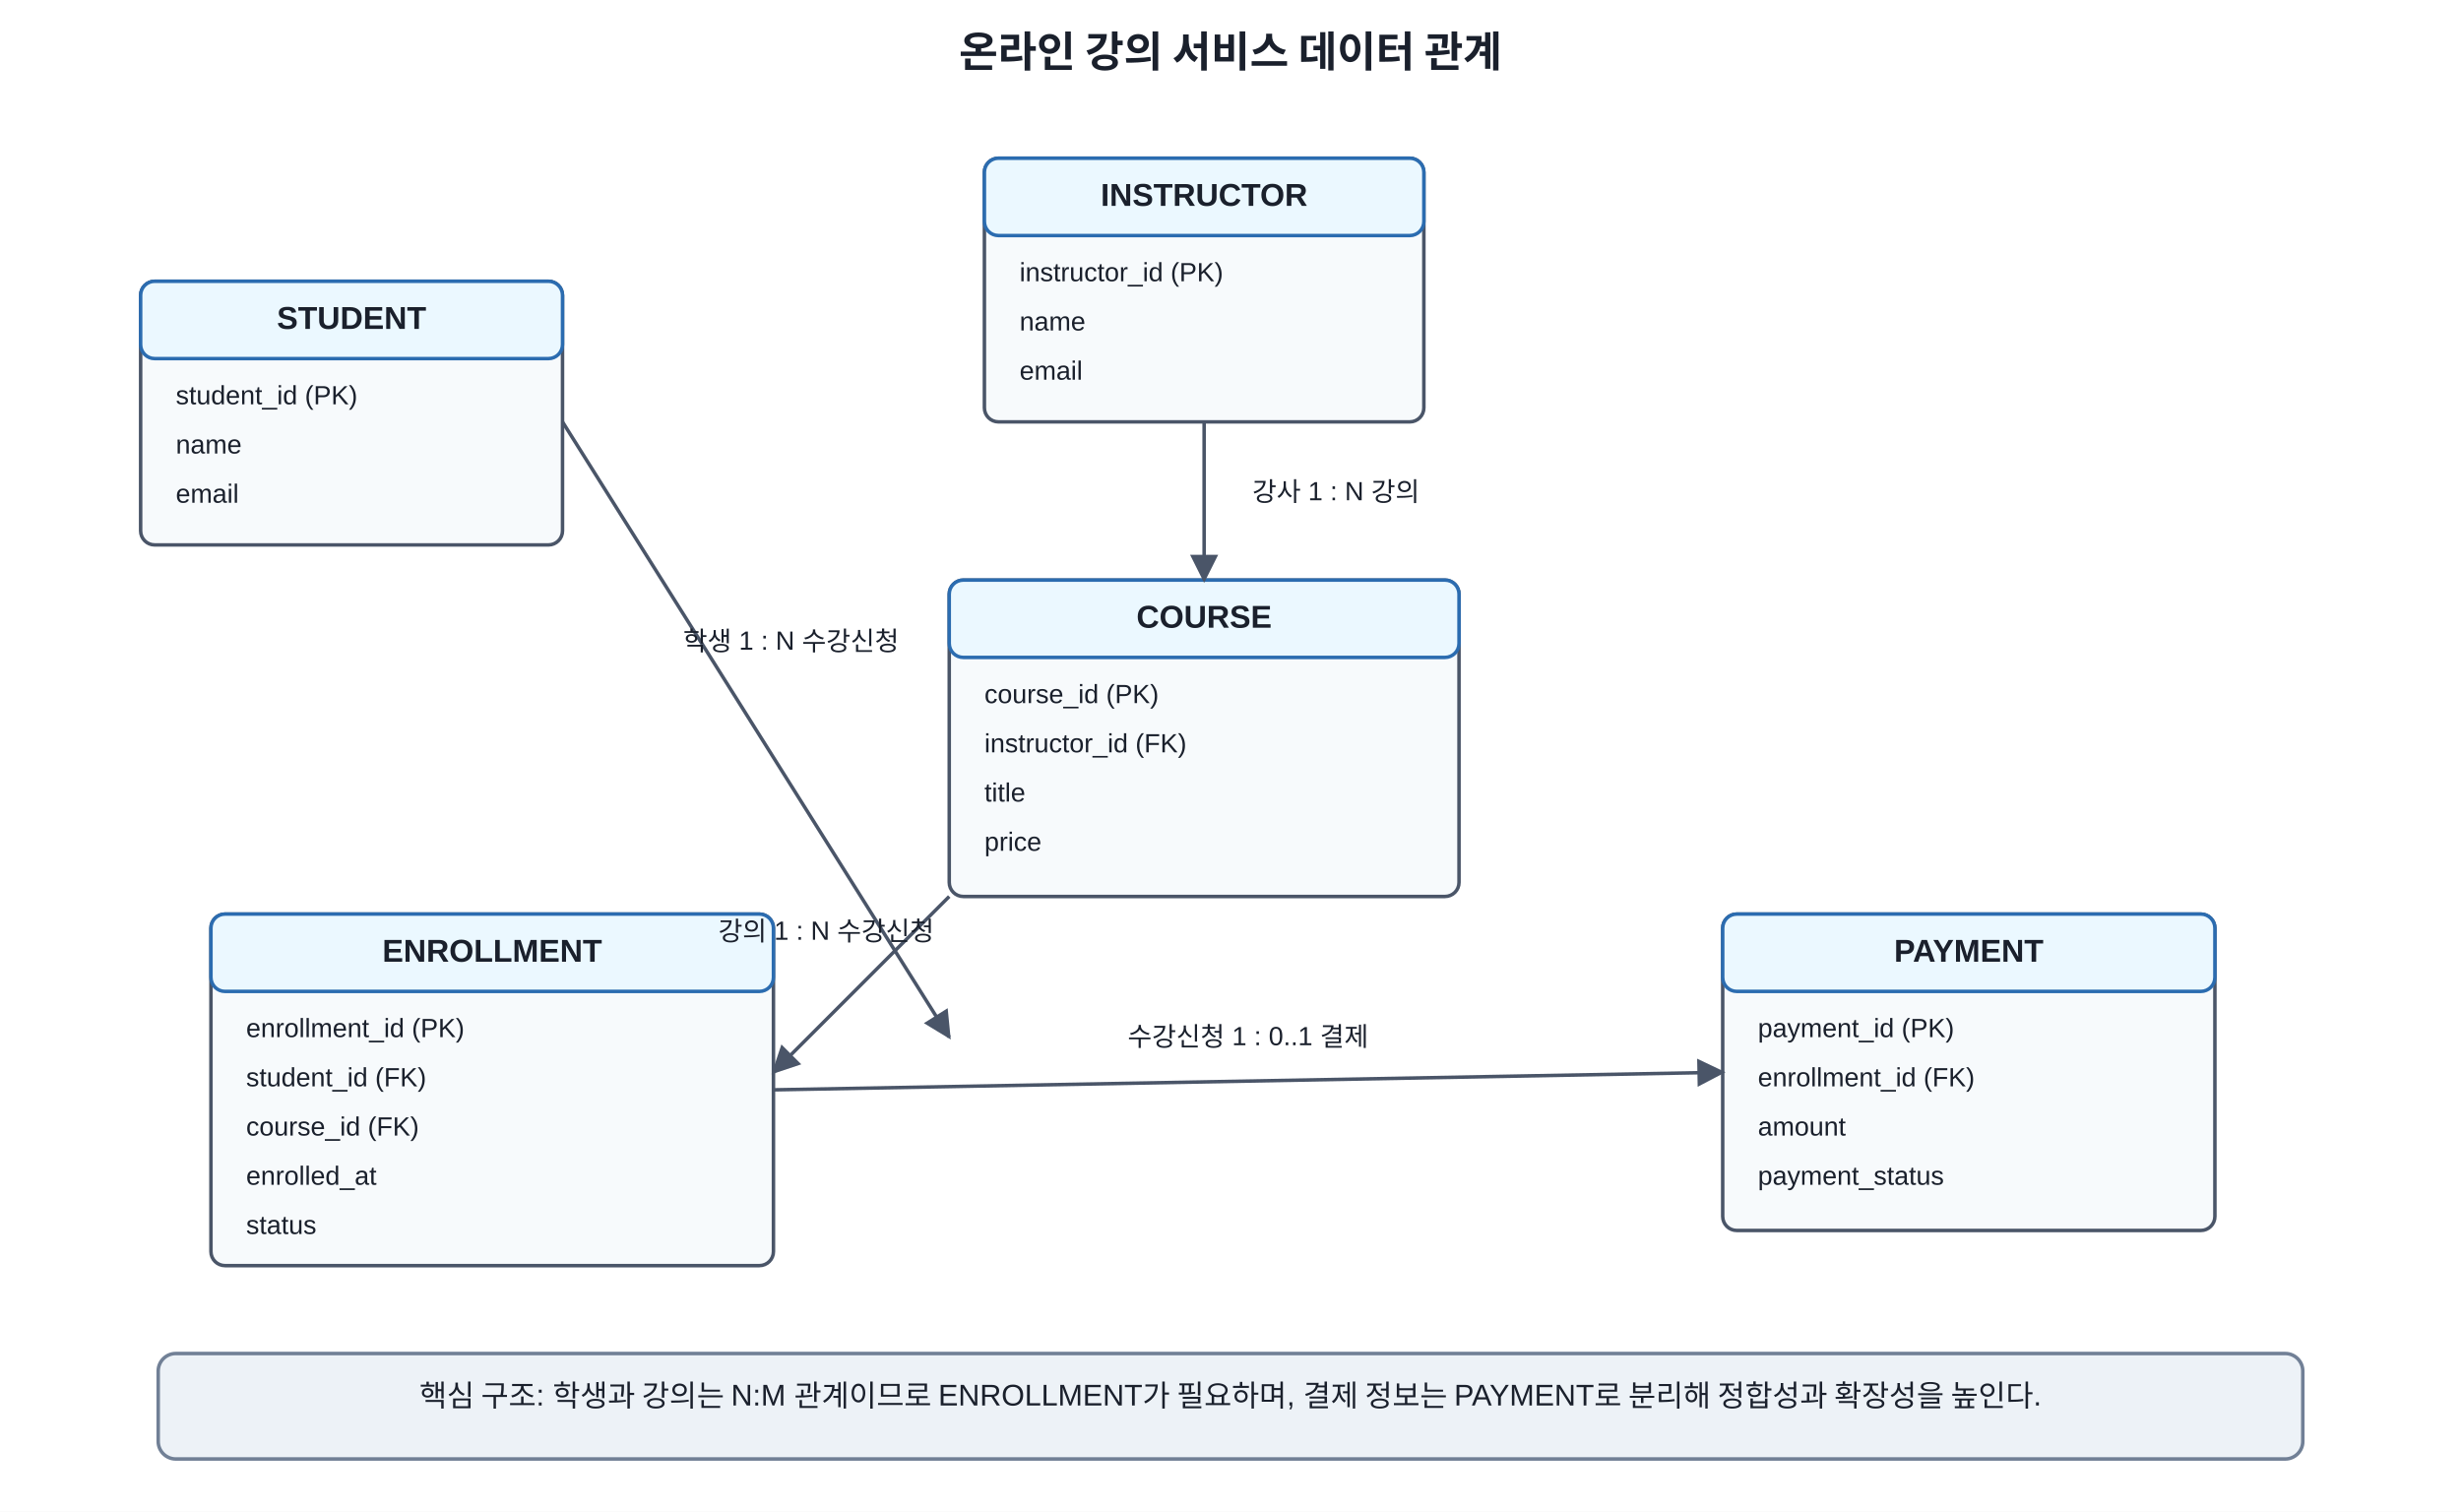
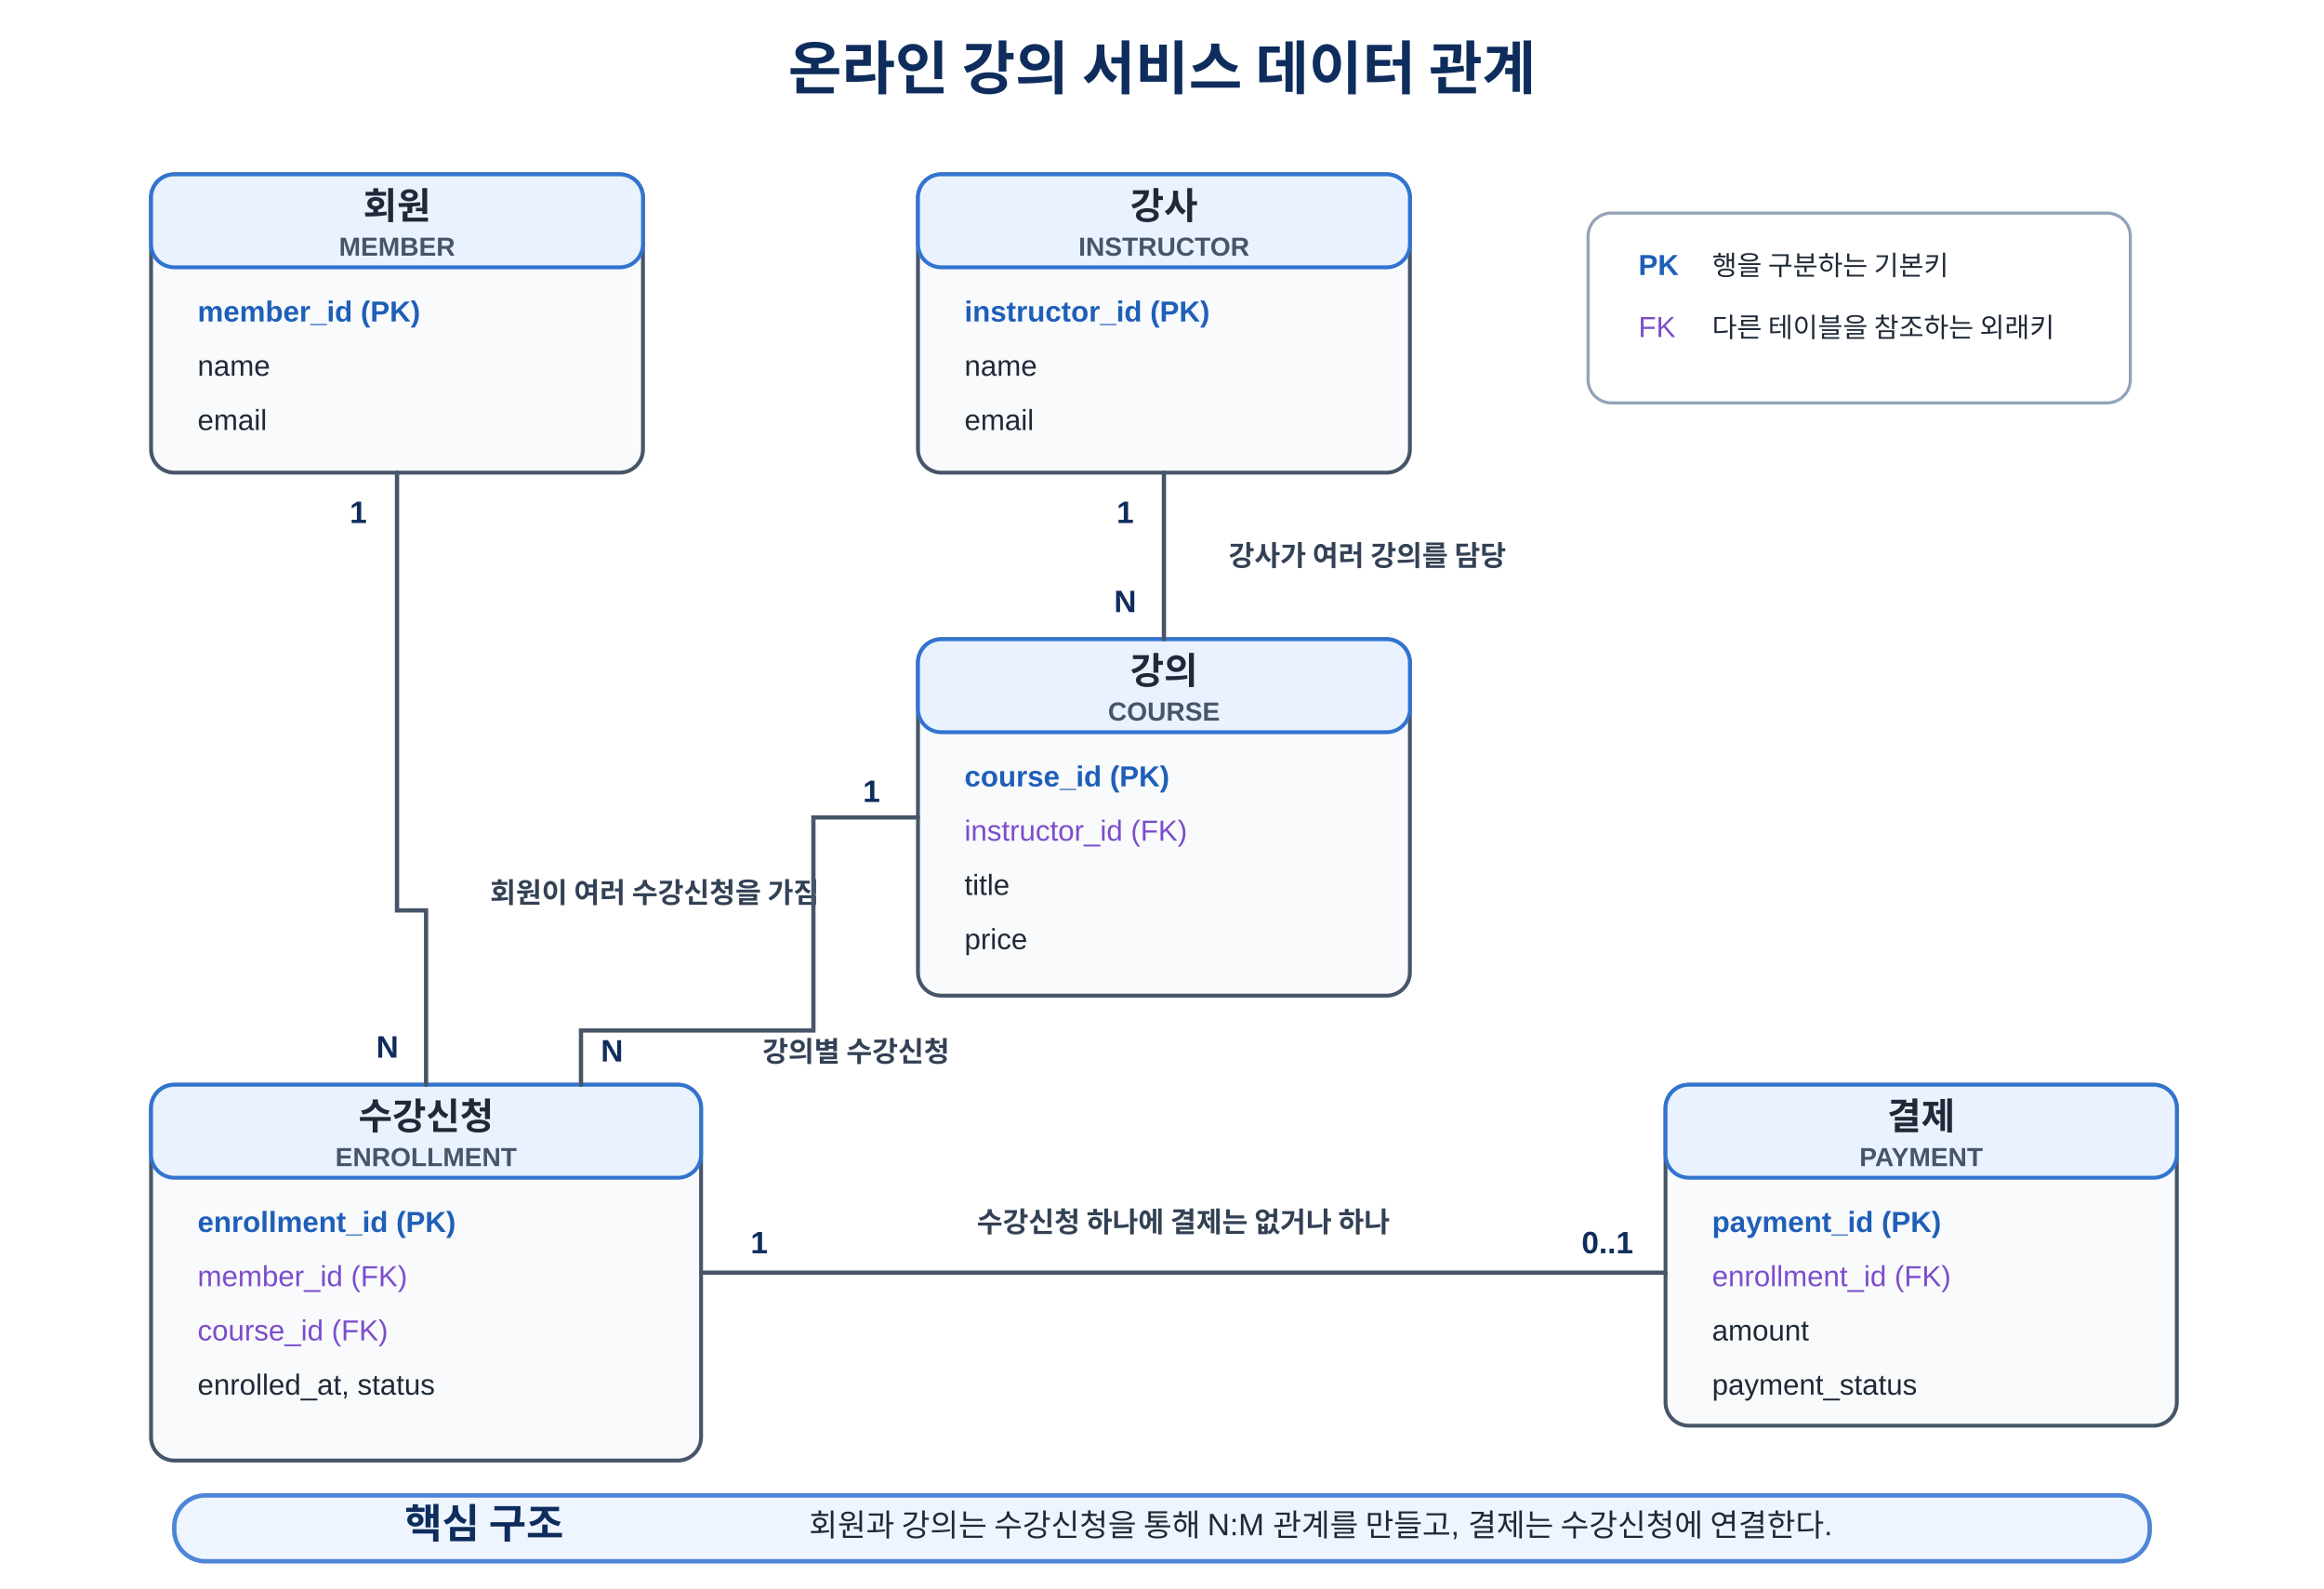
- <svg xmlns="http://www.w3.org/2000/svg" width="1400" height="860" viewBox="0 0 1400 860">
+ <svg xmlns="http://www.w3.org/2000/svg" width="1200" height="820" viewBox="0 0 1200 820" role="img" aria-labelledby="title desc">
  <defs>
-     <marker id="arrow" viewBox="0 0 10 10" refX="9" refY="5" markerWidth="8" markerHeight="8" orient="auto-start-reverse">
-       <path d="M 0 0 L 10 5 L 0 10 z" fill="#4a5568" />
-     </marker>
    <style>
-       text { font-family: Malgun Gothic, Apple SD Gothic Neo, Noto Sans KR, Arial, sans-serif; fill:#1a202c; }
-       .title { font-size: 24px; font-weight: 700; }
-       .entity { fill:#f7fafc; stroke:#4a5568; stroke-width:2; rx:8; ry:8; }
-       .head { fill:#ebf8ff; stroke:#2b6cb0; stroke-width:2; rx:8; ry:8; }
-       .name { font-size:18px; font-weight:700; text-anchor:middle; dominant-baseline:middle; }
+       text { font-family: "Malgun Gothic", "Apple SD Gothic Neo", "Noto Sans KR", Arial, sans-serif; fill:#1f2937; }
+       .title { font-size:30px; font-weight:700; fill:#0f2d5c; text-anchor:middle; }
+       .entity { fill:#f8fafc; stroke:#475569; stroke-width:2; }
+       .entity-head { fill:#e9f2fe; stroke:#3174d0; stroke-width:2; }
+       .entity-title { font-size:19px; font-weight:700; text-anchor:middle; }
+       .entity-sub { font-size:13.5px; font-weight:700; text-anchor:middle; fill:#475569; }
      .field { font-size:15px; }
-       .rel { font-size:15px; text-anchor:middle; }
-       .cap { fill:#edf2f7; stroke:#718096; stroke-width:2; rx:10; ry:10; }
+       .pk { font-size:15px; font-weight:700; fill:#1f5fb8; }
+       .fk { font-size:15px; fill:#7c4dcb; }
+       .rel-line { stroke:#475569; stroke-width:2.2; fill:none; stroke-linecap:round; }
+       .rel-label { font-size:14.5px; font-weight:700; text-anchor:middle; fill:#334155; }
+       .card { font-size:16px; font-weight:700; text-anchor:middle; fill:#0f2d5c; }
+       .note { fill:#eef5ff; stroke:#4d86d7; stroke-width:2.3; }
+       .note-title { font-size:21px; font-weight:700; fill:#0f2d5c; text-anchor:middle; }
+       .note-text { font-size:16px; text-anchor:middle; }
+       .legend { fill:#ffffff; stroke:#94a3b8; stroke-width:1.6; }
+       .legend-text { font-size:14px; }
    </style>
  </defs>
-   <rect width="100%" height="100%" fill="white" />
-   <text x="700" y="38" class="title" text-anchor="middle">온라인 강의 서비스 데이터 관계</text>
-   <g>
-     <rect x="80" y="160" width="240" height="150" class="entity" />
-     <rect x="80" y="160" width="240" height="44" class="head" />
-     <text x="200" y="182" class="name">STUDENT</text>
-     <text x="100" y="230" class="field">student_id (PK)</text>
-     <text x="100" y="258" class="field">name</text>
-     <text x="100" y="286" class="field">email</text>
-   </g>
-   <g>
-     <rect x="560" y="90" width="250" height="150" class="entity" />
-     <rect x="560" y="90" width="250" height="44" class="head" />
-     <text x="685" y="112" class="name">INSTRUCTOR</text>
-     <text x="580" y="160" class="field">instructor_id (PK)</text>
-     <text x="580" y="188" class="field">name</text>
-     <text x="580" y="216" class="field">email</text>
-   </g>
-   <g>
-     <rect x="540" y="330" width="290" height="180" class="entity" />
-     <rect x="540" y="330" width="290" height="44" class="head" />
-     <text x="685" y="352" class="name">COURSE</text>
-     <text x="560" y="400" class="field">course_id (PK)</text>
-     <text x="560" y="428" class="field">instructor_id (FK)</text>
-     <text x="560" y="456" class="field">title</text>
-     <text x="560" y="484" class="field">price</text>
-   </g>
-   <g>
-     <rect x="120" y="520" width="320" height="200" class="entity" />
-     <rect x="120" y="520" width="320" height="44" class="head" />
-     <text x="280" y="542" class="name">ENROLLMENT</text>
-     <text x="140" y="590" class="field">enrollment_id (PK)</text>
-     <text x="140" y="618" class="field">student_id (FK)</text>
-     <text x="140" y="646" class="field">course_id (FK)</text>
-     <text x="140" y="674" class="field">enrolled_at</text>
-     <text x="140" y="702" class="field">status</text>
-   </g>
-   <g>
-     <rect x="980" y="520" width="280" height="180" class="entity" />
-     <rect x="980" y="520" width="280" height="44" class="head" />
-     <text x="1120" y="542" class="name">PAYMENT</text>
-     <text x="1000" y="590" class="field">payment_id (PK)</text>
-     <text x="1000" y="618" class="field">enrollment_id (FK)</text>
-     <text x="1000" y="646" class="field">amount</text>
-     <text x="1000" y="674" class="field">payment_status</text>
-   </g>
-   <line x1="320" y1="240" x2="540" y2="590" stroke="#4a5568" stroke-width="2" marker-end="url(#arrow)" />
-   <text x="450" y="370" class="rel">학생 1 : N 수강신청</text>
-   <line x1="685" y1="240" x2="685" y2="330" stroke="#4a5568" stroke-width="2" marker-end="url(#arrow)" />
-   <text x="760" y="285" class="rel">강사 1 : N 강의</text>
-   <line x1="540" y1="510" x2="440" y2="610" stroke="#4a5568" stroke-width="2" marker-end="url(#arrow)" />
-   <text x="470" y="535" class="rel">강의 1 : N 수강신청</text>
-   <line x1="440" y1="620" x2="980" y2="610" stroke="#4a5568" stroke-width="2" marker-end="url(#arrow)" />
-   <text x="710" y="595" class="rel">수강신청 1 : 0..1 결제</text>
-   <rect x="90" y="770" width="1220" height="60" class="cap" />
-   <text x="700" y="800" class="rel" style="font-size:17px;">핵심 구조: 학생과 강의는 N:M 관계이므로 ENROLLMENT가 필요하며, 결제 정보는 PAYMENT로 분리해 정합성과 확장성을 높인다.</text>
+   <rect width="1200" height="820" fill="#ffffff" />
+   <text x="600" y="46" class="title">온라인 강의 서비스 데이터 관계</text>
+   <rect x="78" y="90" width="254" height="154" rx="12" ry="12" class="entity" />
+   <rect x="78" y="90" width="254" height="48" rx="12" ry="12" class="entity-head" />
+   <text x="205" y="113" class="entity-title">회원</text>
+   <text x="205" y="132" class="entity-sub">MEMBER</text>
+   <text x="102" y="166" class="pk">member_id (PK)</text>
+   <text x="102" y="194" class="field">name</text>
+   <text x="102" y="222" class="field">email</text>
+   <rect x="474" y="90" width="254" height="154" rx="12" ry="12" class="entity" />
+   <rect x="474" y="90" width="254" height="48" rx="12" ry="12" class="entity-head" />
+   <text x="601" y="113" class="entity-title">강사</text>
+   <text x="601" y="132" class="entity-sub">INSTRUCTOR</text>
+   <text x="498" y="166" class="pk">instructor_id (PK)</text>
+   <text x="498" y="194" class="field">name</text>
+   <text x="498" y="222" class="field">email</text>
+   <rect x="474" y="330" width="254" height="184" rx="12" ry="12" class="entity" />
+   <rect x="474" y="330" width="254" height="48" rx="12" ry="12" class="entity-head" />
+   <text x="601" y="353" class="entity-title">강의</text>
+   <text x="601" y="372" class="entity-sub">COURSE</text>
+   <text x="498" y="406" class="pk">course_id (PK)</text>
+   <text x="498" y="434" class="fk">instructor_id (FK)</text>
+   <text x="498" y="462" class="field">title</text>
+   <text x="498" y="490" class="field">price</text>
+   <rect x="78" y="560" width="284" height="194" rx="12" ry="12" class="entity" />
+   <rect x="78" y="560" width="284" height="48" rx="12" ry="12" class="entity-head" />
+   <text x="220" y="583" class="entity-title">수강신청</text>
+   <text x="220" y="602" class="entity-sub">ENROLLMENT</text>
+   <text x="102" y="636" class="pk">enrollment_id (PK)</text>
+   <text x="102" y="664" class="fk">member_id (FK)</text>
+   <text x="102" y="692" class="fk">course_id (FK)</text>
+   <text x="102" y="720" class="field">enrolled_at, status</text>
+   <rect x="860" y="560" width="264" height="176" rx="12" ry="12" class="entity" />
+   <rect x="860" y="560" width="264" height="48" rx="12" ry="12" class="entity-head" />
+   <text x="992" y="583" class="entity-title">결제</text>
+   <text x="992" y="602" class="entity-sub">PAYMENT</text>
+   <text x="884" y="636" class="pk">payment_id (PK)</text>
+   <text x="884" y="664" class="fk">enrollment_id (FK)</text>
+   <text x="884" y="692" class="field">amount</text>
+   <text x="884" y="720" class="field">payment_status</text>
+   <line x1="601" y1="244" x2="601" y2="330" class="rel-line" />
+   <text x="581" y="270" class="card">1</text>
+   <text x="581" y="316" class="card">N</text>
+   <text x="706" y="292" class="rel-label">강사가 여러 강의를 담당</text>
+   <path d="M205 244 V470 H220 V560" class="rel-line" />
+   <text x="185" y="270" class="card">1</text>
+   <text x="200" y="546" class="card">N</text>
+   <text x="338" y="466" class="rel-label">회원이 여러 수강신청을 가짐</text>
+   <path d="M474 422 H420 V532 H300 V560" class="rel-line" />
+   <text x="450" y="414" class="card">1</text>
+   <text x="316" y="548" class="card">N</text>
+   <text x="442" y="548" class="rel-label">강의별 수강신청</text>
+   <line x1="362" y1="657" x2="860" y2="657" class="rel-line" />
+   <text x="392" y="647" class="card">1</text>
+   <text x="830" y="647" class="card">0..1</text>
+   <text x="611" y="636" class="rel-label">수강신청 하나에 결제는 없거나 하나</text>
+   <rect x="820" y="110" width="280" height="98" rx="12" ry="12" class="legend" />
+   <text x="846" y="142" class="pk">PK</text>
+   <text x="884" y="142" class="legend-text">행을 구분하는 기본키</text>
+   <text x="846" y="174" class="fk">FK</text>
+   <text x="884" y="174" class="legend-text">다른 테이블을 참조하는 외래키</text>
+   <rect x="90" y="772" width="1020" height="34" rx="16" ry="16" class="note" />
+   <text x="250" y="794" class="note-title">핵심 구조</text>
+   <text x="682" y="793" class="note-text">회원과 강의는 수강신청을 통해 N:M 관계를 만들고, 결제는 수강신청에 연결한다.</text>
</svg>
